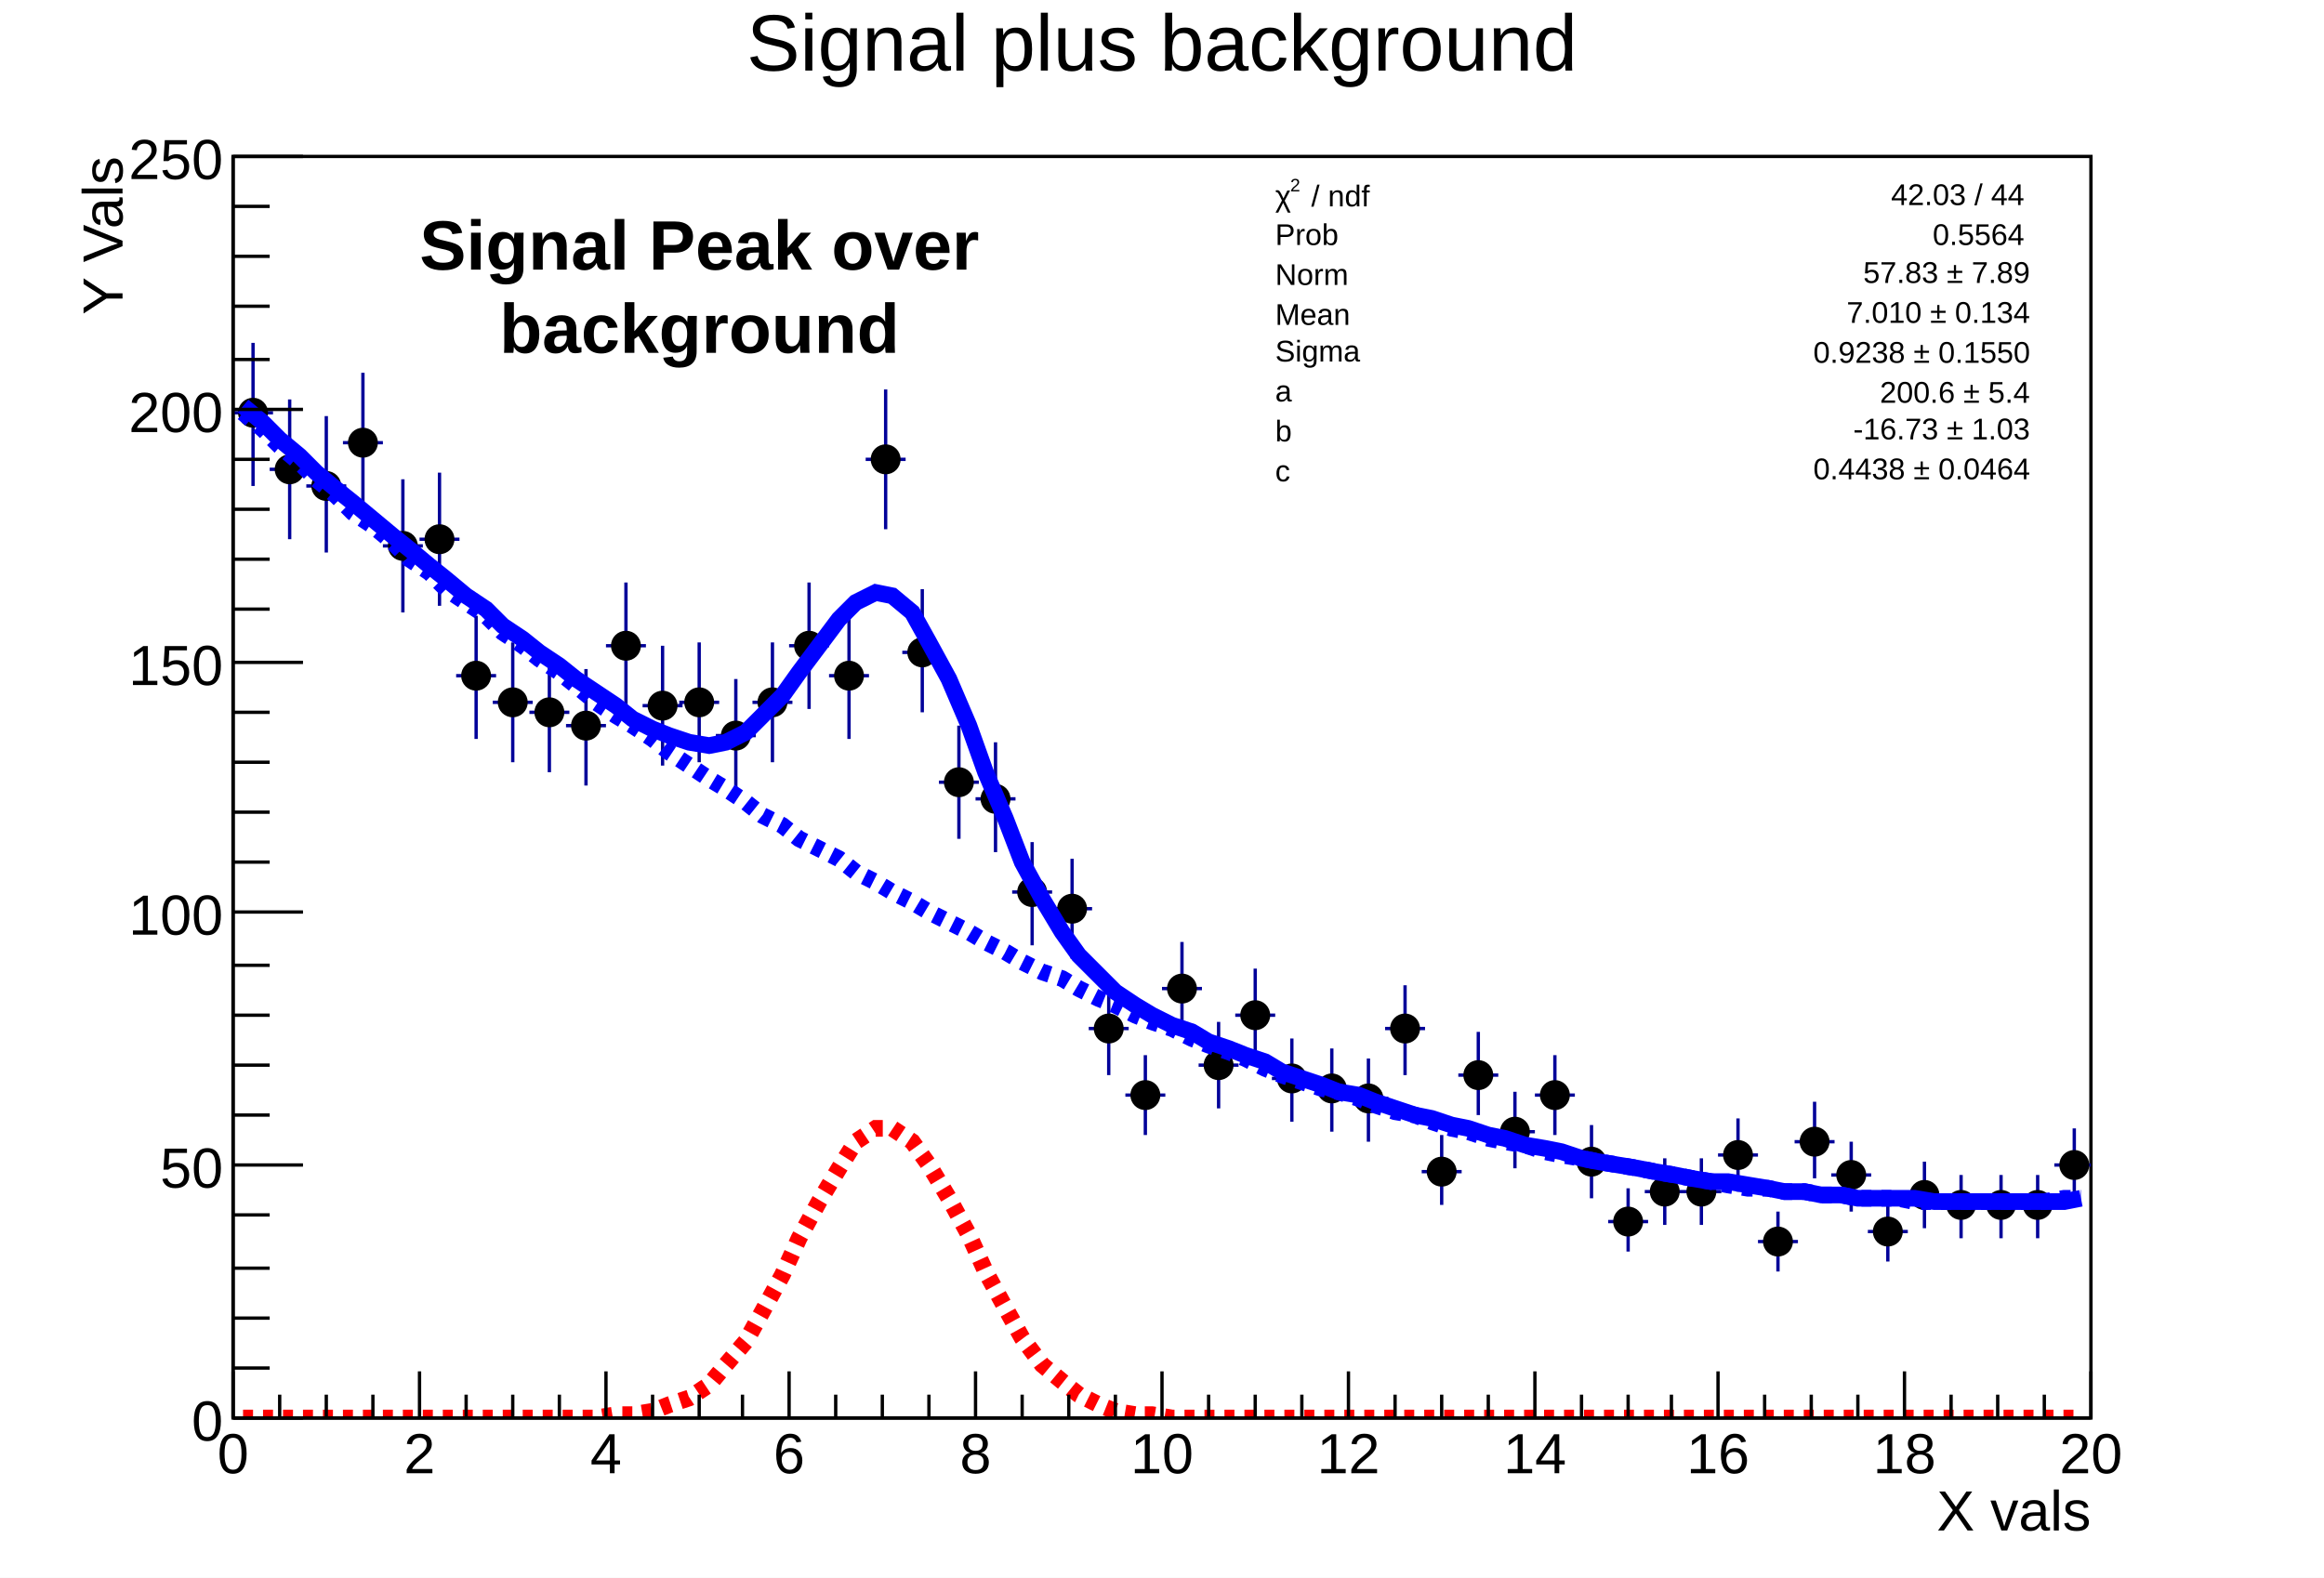
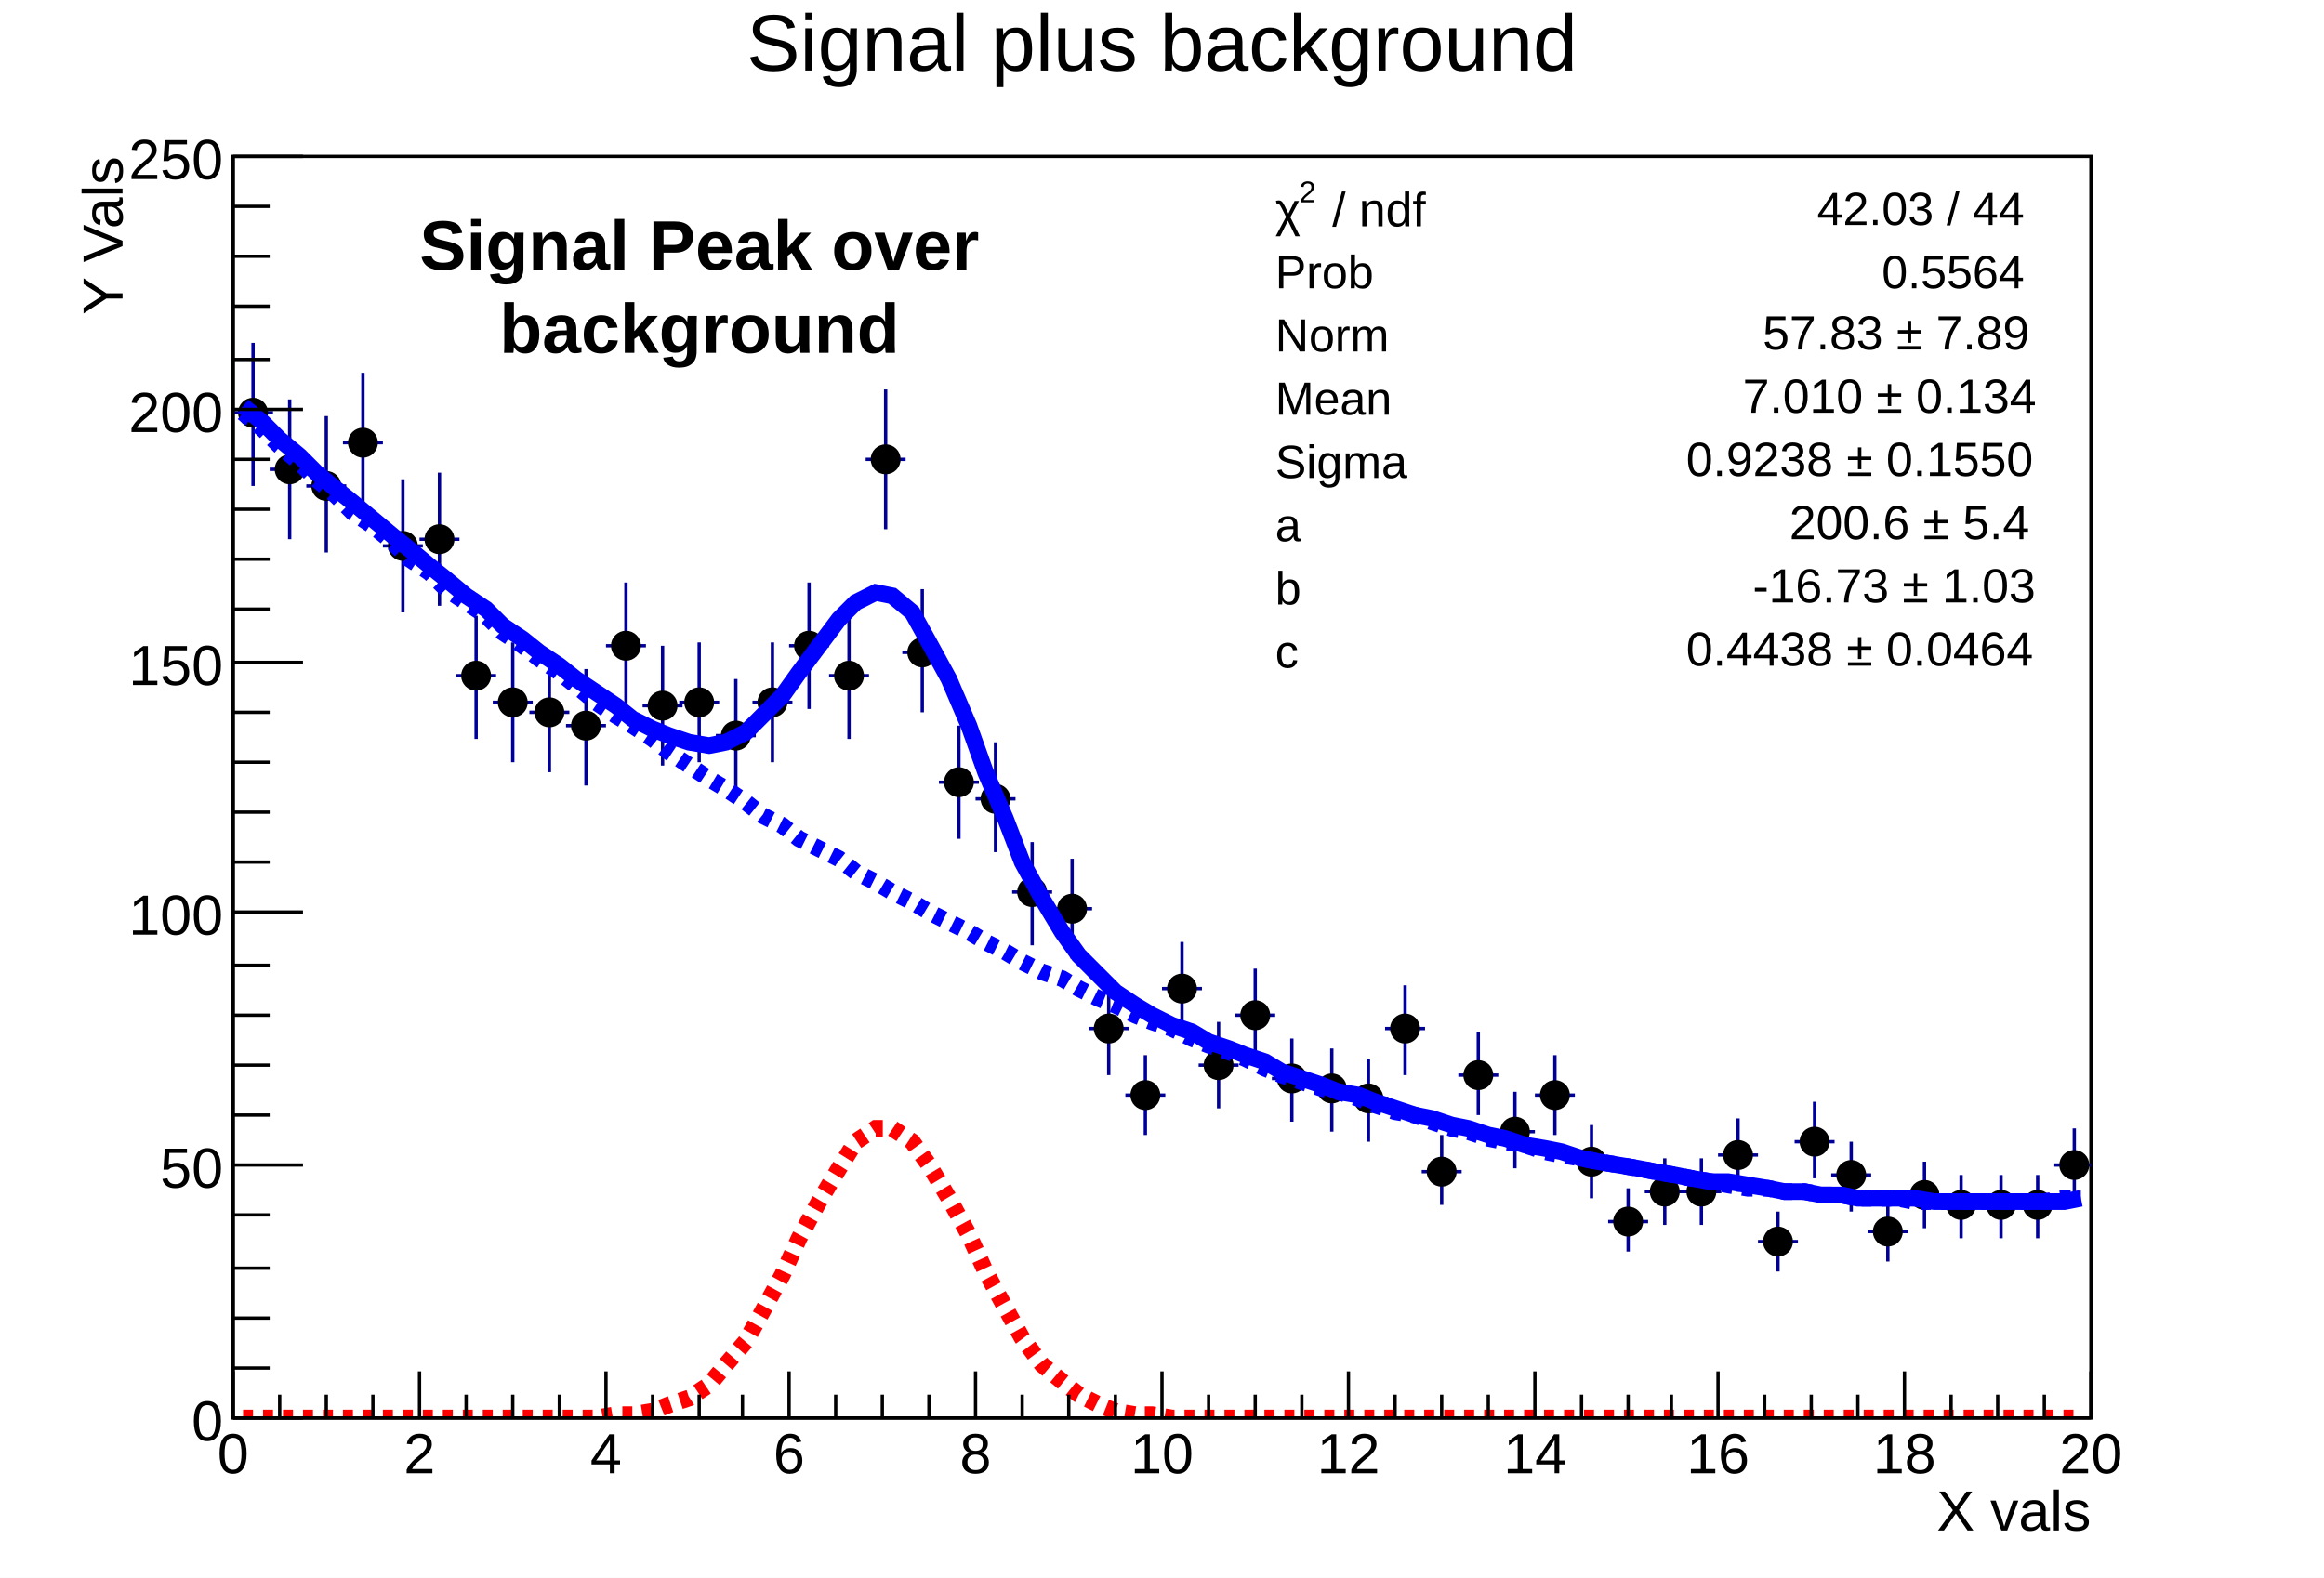
<svg xmlns="http://www.w3.org/2000/svg" viewBox="0 0 698 474" preserveAspectRatio="none" width="698" height="474">
  <path d="M0,0H698V474H0Z" style="fill: white;" />
  <g>
    <g transform="translate(70,47)">
      <path d="M0,0H558V379H0Z" style="fill: white; stroke: black; stroke-width: 1;" />
      <svg x="0" y="0" overflow="hidden" width="558" height="379" viewBox="0 0 558 379">
        <g>
          <path d="M0,77h12M6,56v43M11,94h12M17,73v42M22,99h12M28,78v41M33,86h12M39,65v42M45,117h12M51,97v40M56,115h12M62,95v40M67,156h12M73,138v37M78,164h12M84,146v36M89,167h12M95,149v36M100,171h12M106,154v35M112,147h12M118,128v38M123,165h12M129,147v36M134,164h12M140,146v36M145,174h12M151,157v35M156,164h12M162,146v36M167,147h12M173,128v38M179,156h12M185,138v37M190,91h12M196,70v42M201,149h12M207,130v37M212,188h12M218,171v34M223,193h12M229,176v33M234,221h12M240,206v31M246,226h12M252,211v30M257,262h12M263,249v27M268,282h12M274,270v24M279,250h12M285,236v28M290,273h12M296,260v26M301,258h12M307,244v27M312,277h12M318,265v25M324,280h12M330,268v25M335,283h12M341,271v25M346,262h12M352,249v27M357,305h12M363,294v21M368,276h12M374,263v25M379,293h12M385,281v23M391,282h12M397,270v24M402,302h12M408,291v22M413,320h12M419,310v19M424,311h12M430,301v20M435,311h12M441,301v20M446,300h12M452,289v22M458,326h12M464,317v18M469,296h12M475,284v23M480,306h12M486,296v21M491,323h12M497,314v18M502,312h12M508,302v20M513,315h12M519,306v19M525,315h12M531,306v19M536,315h12M542,306v19M547,303h12M553,292v22" style="stroke: #000099; stroke-width: 1;" />
          <path d="M2,77a4,4,0,1,0,8,0a4,4,0,1,0,-8,0zM13,94a4,4,0,1,0,8,0a4,4,0,1,0,-8,0zM24,99a4,4,0,1,0,8,0a4,4,0,1,0,-8,0zM35,86a4,4,0,1,0,8,0a4,4,0,1,0,-8,0zM47,117a4,4,0,1,0,8,0a4,4,0,1,0,-8,0zM58,115a4,4,0,1,0,8,0a4,4,0,1,0,-8,0zM69,156a4,4,0,1,0,8,0a4,4,0,1,0,-8,0zM80,164a4,4,0,1,0,8,0a4,4,0,1,0,-8,0zM91,167a4,4,0,1,0,8,0a4,4,0,1,0,-8,0zM102,171a4,4,0,1,0,8,0a4,4,0,1,0,-8,0zM114,147a4,4,0,1,0,8,0a4,4,0,1,0,-8,0zM125,165a4,4,0,1,0,8,0a4,4,0,1,0,-8,0zM136,164a4,4,0,1,0,8,0a4,4,0,1,0,-8,0zM147,174a4,4,0,1,0,8,0a4,4,0,1,0,-8,0zM158,164a4,4,0,1,0,8,0a4,4,0,1,0,-8,0zM169,147a4,4,0,1,0,8,0a4,4,0,1,0,-8,0zM181,156a4,4,0,1,0,8,0a4,4,0,1,0,-8,0zM192,91a4,4,0,1,0,8,0a4,4,0,1,0,-8,0zM203,149a4,4,0,1,0,8,0a4,4,0,1,0,-8,0zM214,188a4,4,0,1,0,8,0a4,4,0,1,0,-8,0zM225,193a4,4,0,1,0,8,0a4,4,0,1,0,-8,0zM236,221a4,4,0,1,0,8,0a4,4,0,1,0,-8,0zM248,226a4,4,0,1,0,8,0a4,4,0,1,0,-8,0zM259,262a4,4,0,1,0,8,0a4,4,0,1,0,-8,0zM270,282a4,4,0,1,0,8,0a4,4,0,1,0,-8,0zM281,250a4,4,0,1,0,8,0a4,4,0,1,0,-8,0zM292,273a4,4,0,1,0,8,0a4,4,0,1,0,-8,0zM303,258a4,4,0,1,0,8,0a4,4,0,1,0,-8,0zM314,277a4,4,0,1,0,8,0a4,4,0,1,0,-8,0zM326,280a4,4,0,1,0,8,0a4,4,0,1,0,-8,0zM337,283a4,4,0,1,0,8,0a4,4,0,1,0,-8,0zM348,262a4,4,0,1,0,8,0a4,4,0,1,0,-8,0zM359,305a4,4,0,1,0,8,0a4,4,0,1,0,-8,0zM370,276a4,4,0,1,0,8,0a4,4,0,1,0,-8,0zM381,293a4,4,0,1,0,8,0a4,4,0,1,0,-8,0zM393,282a4,4,0,1,0,8,0a4,4,0,1,0,-8,0zM404,302a4,4,0,1,0,8,0a4,4,0,1,0,-8,0zM415,320a4,4,0,1,0,8,0a4,4,0,1,0,-8,0zM426,311a4,4,0,1,0,8,0a4,4,0,1,0,-8,0zM437,311a4,4,0,1,0,8,0a4,4,0,1,0,-8,0zM448,300a4,4,0,1,0,8,0a4,4,0,1,0,-8,0zM460,326a4,4,0,1,0,8,0a4,4,0,1,0,-8,0zM471,296a4,4,0,1,0,8,0a4,4,0,1,0,-8,0zM482,306a4,4,0,1,0,8,0a4,4,0,1,0,-8,0zM493,323a4,4,0,1,0,8,0a4,4,0,1,0,-8,0zM504,312a4,4,0,1,0,8,0a4,4,0,1,0,-8,0zM515,315a4,4,0,1,0,8,0a4,4,0,1,0,-8,0zM527,315a4,4,0,1,0,8,0a4,4,0,1,0,-8,0zM538,315a4,4,0,1,0,8,0a4,4,0,1,0,-8,0zM549,303a4,4,0,1,0,8,0a4,4,0,1,0,-8,0z" style="stroke: black; fill: black;" />
        </g>
        <g>
          <path d="M3,75l6,5l5,5l6,5l5,5l6,5l5,4l6,5l6,5l5,4l6,5l5,4l6,5l6,4l5,5l6,4l5,4l6,4l5,4l6,4l6,4l5,4l6,3l5,2l6,2l6,1l5,-1l6,-3l5,-5l6,-6l5,-7l6,-8l6,-8l5,-5l6,-3l5,1l6,5l5,9l6,11l6,14l5,14l6,14l5,13l6,11l6,10l5,7l6,6l5,5l6,4l5,3l6,3l6,2l5,3l6,2l5,2l6,2l5,3l6,2l6,2l5,2l6,1l5,2l6,2l6,2l5,1l6,2l5,1l6,2l5,1l6,2l6,1l5,1l6,2l5,1l6,1l6,1l5,1l6,1l5,1l6,1h5l6,1l6,1l5,1h6l5,1h6l5,1h6h6h5l6,1h5h6h6h5h6h5h6l5,-1" style="fill: none; stroke: blue; stroke-width: 5;" />
        </g>
        <g>
          <path d="M3,77l6,5l5,5l6,5l5,5l6,5l5,5l6,4l6,5l5,5l6,4l5,5l6,4l6,4l5,5l6,4l5,4l6,4l5,4l6,5l6,4l5,3l6,4l5,4l6,4l6,4l5,3l6,4l5,4l6,3l5,4l6,3l6,3l5,4l6,3l5,3l6,3l5,3l6,3l6,3l5,3l6,3l5,3l6,3l6,2l5,3l6,3l5,2l6,3l5,2l6,2l6,3l5,2l6,2l5,2l6,3l5,2l6,2l6,2l5,1l6,2l5,2l6,2l6,1l5,2l6,2l5,1l6,2l5,1l6,1l6,2l5,1l6,1l5,1l6,1l6,1l5,1l6,1l5,1l6,1l5,1l6,1h6l5,1h6l5,1h6l5,1h6h6l5,1h6h5h6h6h5h6h5l6,-1h5" style="fill: none; stroke: blue; stroke-width: 5; stroke-dasharray: 3,3;" />
        </g>
        <g>
          <path d="M3,379h6h5h6h5h6h5h6h6h5h6h5h6h6h5h6h5h6h5h6l6,-1h5l6,-1l5,-2l6,-2l6,-4l5,-6l6,-7l5,-9l6,-11l5,-11l6,-11l6,-10l5,-8l6,-4h5l6,4l5,7l6,10l6,11l5,11l6,11l5,9l6,8l6,5l5,4l6,3l5,2l6,1h5l6,1h6h5h6h5h6h5h6h6h5h6h5h6h6h5h6h5h6h5h6h6h5h6h5h6h6h5h6h5h6h5h6h6h5h6h5h6h5h6h6h5h6h5h6h6h5h6h5h6h5" style="fill: none; stroke: red; stroke-width: 5; stroke-dasharray: 3,3;" />
        </g>
      </svg>
      <g>
        <g transform="translate(0,379)">
          <path d="M0,0h558M0,-14V0M14,-7V0M28,-7V0M42,-7V0M56,-14V0M70,-7V0M84,-7V0M98,-7V0M112,-14V0M126,-7V0M140,-7V0M153,-7V0M167,-14V0M181,-7V0M195,-7V0M209,-7V0M223,-14V0M237,-7V0M251,-7V0M265,-7V0M279,-14V0M293,-7V0M307,-7V0M321,-7V0M335,-14V0M349,-7V0M363,-7V0M377,-7V0M391,-14V0M405,-7V0M419,-7V0M432,-7V0M446,-14V0M460,-7V0M474,-7V0M488,-7V0M502,-14V0M516,-7V0M530,-7V0M544,-7V0M558,-14V0" style="stroke: black; stroke-width: 1;" />
          <g font-family="Arial" font-size="17" space="preserve" fill="black" text-anchor="middle">
            <text dy=".8em" transform="translate(0,3)">
       0
      </text>
            <text dy=".8em" transform="translate(56,3)">
       2
      </text>
            <text dy=".8em" transform="translate(112,3)">
       4
      </text>
            <text dy=".8em" transform="translate(167,3)">
       6
      </text>
            <text dy=".8em" transform="translate(223,3)">
       8
      </text>
            <text dy=".8em" transform="translate(279,3)">
       10
      </text>
            <text dy=".8em" transform="translate(335,3)">
       12
      </text>
            <text dy=".8em" transform="translate(391,3)">
       14
      </text>
            <text dy=".8em" transform="translate(446,3)">
       16
      </text>
            <text dy=".8em" transform="translate(502,3)">
       18
      </text>
            <text dy=".8em" transform="translate(558,3)">
       20
      </text>
          </g>
          <g font-family="Arial" font-size="17" space="preserve" transform="translate(558,27)">
            <text fill="black" text-anchor="end" dy=".4em">
       X vals
      </text>
          </g>
        </g>
        <g>
          <path d="M0,0v379M21,379H0M11,364H0M11,349H0M11,334H0M11,318H0M21,303H0M11,288H0M11,273H0M11,258H0M11,243H0M21,227H0M11,212H0M11,197H0M11,182H0M11,167H0M21,152H0M11,136H0M11,121H0M11,106H0M11,91H0M21,76H0M11,61H0M11,45H0M11,30H0M11,15H0M21,0H0" style="stroke: black; stroke-width: 1;" />
          <g font-family="Arial" font-size="17" space="preserve" fill="black" text-anchor="end">
            <text dy=".4em" transform="translate(-3,379)">
       0
      </text>
            <text dy=".4em" transform="translate(-3,303)">
       50
      </text>
            <text dy=".4em" transform="translate(-3,227)">
       100
      </text>
            <text dy=".4em" transform="translate(-3,152)">
       150
      </text>
            <text dy=".4em" transform="translate(-3,76)">
       200
      </text>
            <text dy=".4em" transform="translate(-3)">
       250
      </text>
          </g>
          <g font-family="Arial" font-size="17" space="preserve" transform="translate(-40)">
            <text fill="black" text-anchor="end" dy=".4em" transform="rotate(270)">
       Y Vals
      </text>
          </g>
        </g>
      </g>
    </g>
    <g transform="translate(70,2)" font-family="Arial" font-size="24" space="preserve">
      <text fill="black" text-anchor="middle" dy=".8em" transform="translate(279)">
    Signal plus background
   </text>
    </g>
-     <g transform="translate(370,52)" font-family="Arial" font-size="9" space="preserve">
-       <path d="M0,0H251V95H0Z" style="fill: white;" />
-       <g transform="translate(13,10) scale(0.902)">
-         <text fill="black" font-size="10">
+     <g transform="translate(370,52)" font-family="Arial" font-size="14" space="preserve">
+       <path d="M0,0H251V152H0Z" style="fill: white;" />
+       <g transform="translate(13,16) scale(0.902)">
+         <text fill="black" font-size="16">
     χ
    </text>
-         <text fill="black" font-size="6" transform="translate(5,-5)">
+         <text fill="black" font-size="10" transform="translate(8,-8)">
     2
    </text>
-         <text fill="black" font-size="10" x="12">
+         <text fill="black" font-size="16" x="19">
     / ndf
    </text>
      </g>
-       <text fill="black" text-anchor="end" dy=".4em" transform="translate(238,6)">
+       <text fill="black" text-anchor="end" dy=".4em" transform="translate(238,10)">
    42.03 / 44
   </text>
-       <text fill="black" text-anchor="start" dy=".4em" transform="translate(13,18)">
+       <text fill="black" text-anchor="start" dy=".4em" transform="translate(13,29)">
    Prob
   </text>
-       <text fill="black" text-anchor="end" dy=".4em" transform="translate(238,18)">
+       <text fill="black" text-anchor="end" dy=".4em" transform="translate(238,29)">
    0.5564
   </text>
-       <text fill="black" text-anchor="start" dy=".4em" transform="translate(13,30)">
+       <text fill="black" text-anchor="start" dy=".4em" transform="translate(13,48)">
    Norm
   </text>
-       <g transform="translate(186,33) scale(0.902)">
-         <text fill="black" font-size="10" x="4">
+       <g transform="translate(154,53) scale(0.902)">
+         <text fill="black" font-size="16" x="6">
     57.83 ± 7.89
    </text>
      </g>
-       <text fill="black" text-anchor="start" dy=".4em" transform="translate(13,42)">
+       <text fill="black" text-anchor="start" dy=".4em" transform="translate(13,67)">
    Mean
   </text>
-       <g transform="translate(181,45) scale(0.902)">
-         <text fill="black" font-size="10" x="4">
+       <g transform="translate(148,72) scale(0.902)">
+         <text fill="black" font-size="16" x="6">
     7.010 ± 0.134
    </text>
      </g>
-       <text fill="black" text-anchor="start" dy=".4em" transform="translate(13,53)">
+       <text fill="black" text-anchor="start" dy=".4em" transform="translate(13,86)">
    Sigma
   </text>
-       <g transform="translate(171,57) scale(0.902)">
-         <text fill="black" font-size="10" x="4">
+       <g transform="translate(131,91) scale(0.902)">
+         <text fill="black" font-size="16" x="6">
     0.9238 ± 0.1550
    </text>
      </g>
-       <text fill="black" text-anchor="start" dy=".4em" transform="translate(13,65)">
+       <text fill="black" text-anchor="start" dy=".4em" transform="translate(13,105)">
    a
   </text>
-       <g transform="translate(191,69) scale(0.902)">
-         <text fill="black" font-size="10" x="4">
+       <g transform="translate(162,110) scale(0.902)">
+         <text fill="black" font-size="16" x="6">
     200.6 ± 5.4
    </text>
      </g>
-       <text fill="black" text-anchor="start" dy=".4em" transform="translate(13,77)">
+       <text fill="black" text-anchor="start" dy=".4em" transform="translate(13,124)">
    b
   </text>
-       <g transform="translate(183,80) scale(0.902)">
-         <text fill="black" font-size="10" x="4">
+       <g transform="translate(151,129) scale(0.902)">
+         <text fill="black" font-size="16" x="6">
     -16.73 ± 1.03
    </text>
      </g>
-       <text fill="black" text-anchor="start" dy=".4em" transform="translate(13,89)">
+       <text fill="black" text-anchor="start" dy=".4em" transform="translate(13,143)">
    c
   </text>
-       <g transform="translate(171,92) scale(0.902)">
-         <text fill="black" font-size="10" x="4">
+       <g transform="translate(131,148) scale(0.902)">
+         <text fill="black" font-size="16" x="6">
     0.4438 ± 0.0464
    </text>
      </g>
    </g>
    <g font-family="Arial" font-size="21" space="preserve" font-weight="bold">
      <g transform="translate(126,93)">
        <text fill="black" font-size="21" transform="translate(0,-12)">
     Signal Peak over
    </text>
        <text fill="black" font-size="21" transform="translate(24,13)">
     background
    </text>
      </g>
    </g>
  </g>
</svg>
